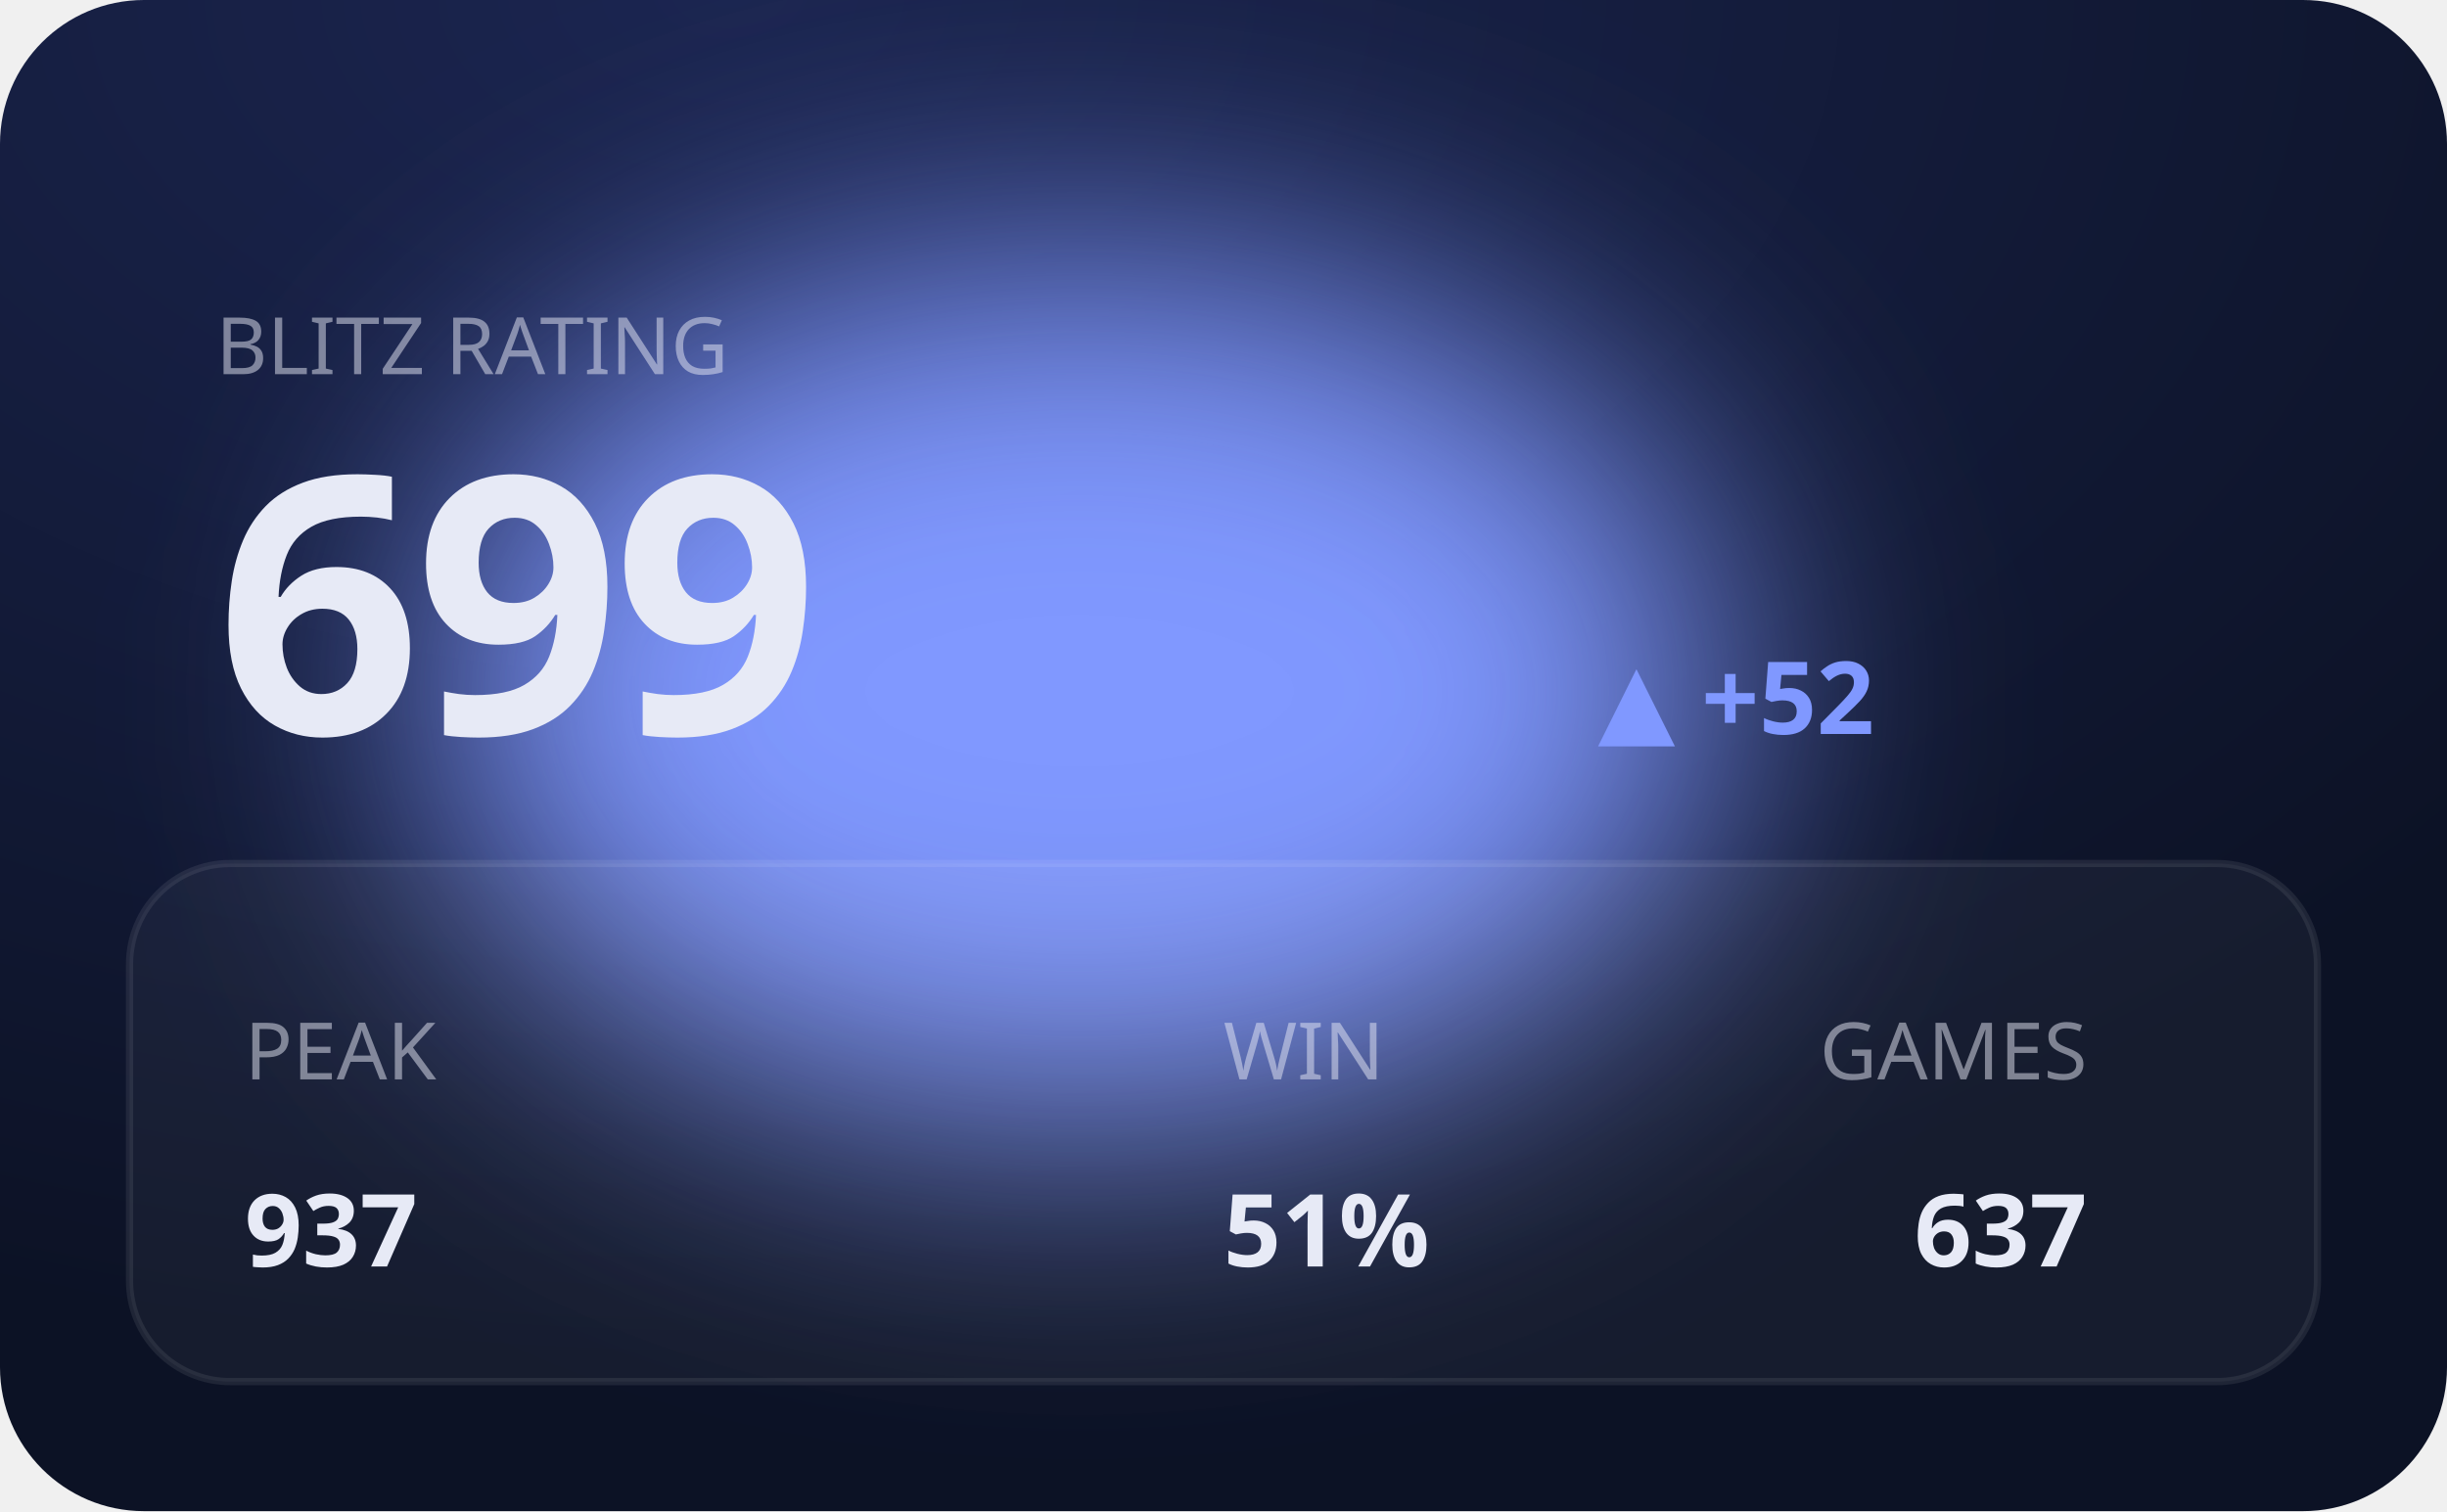
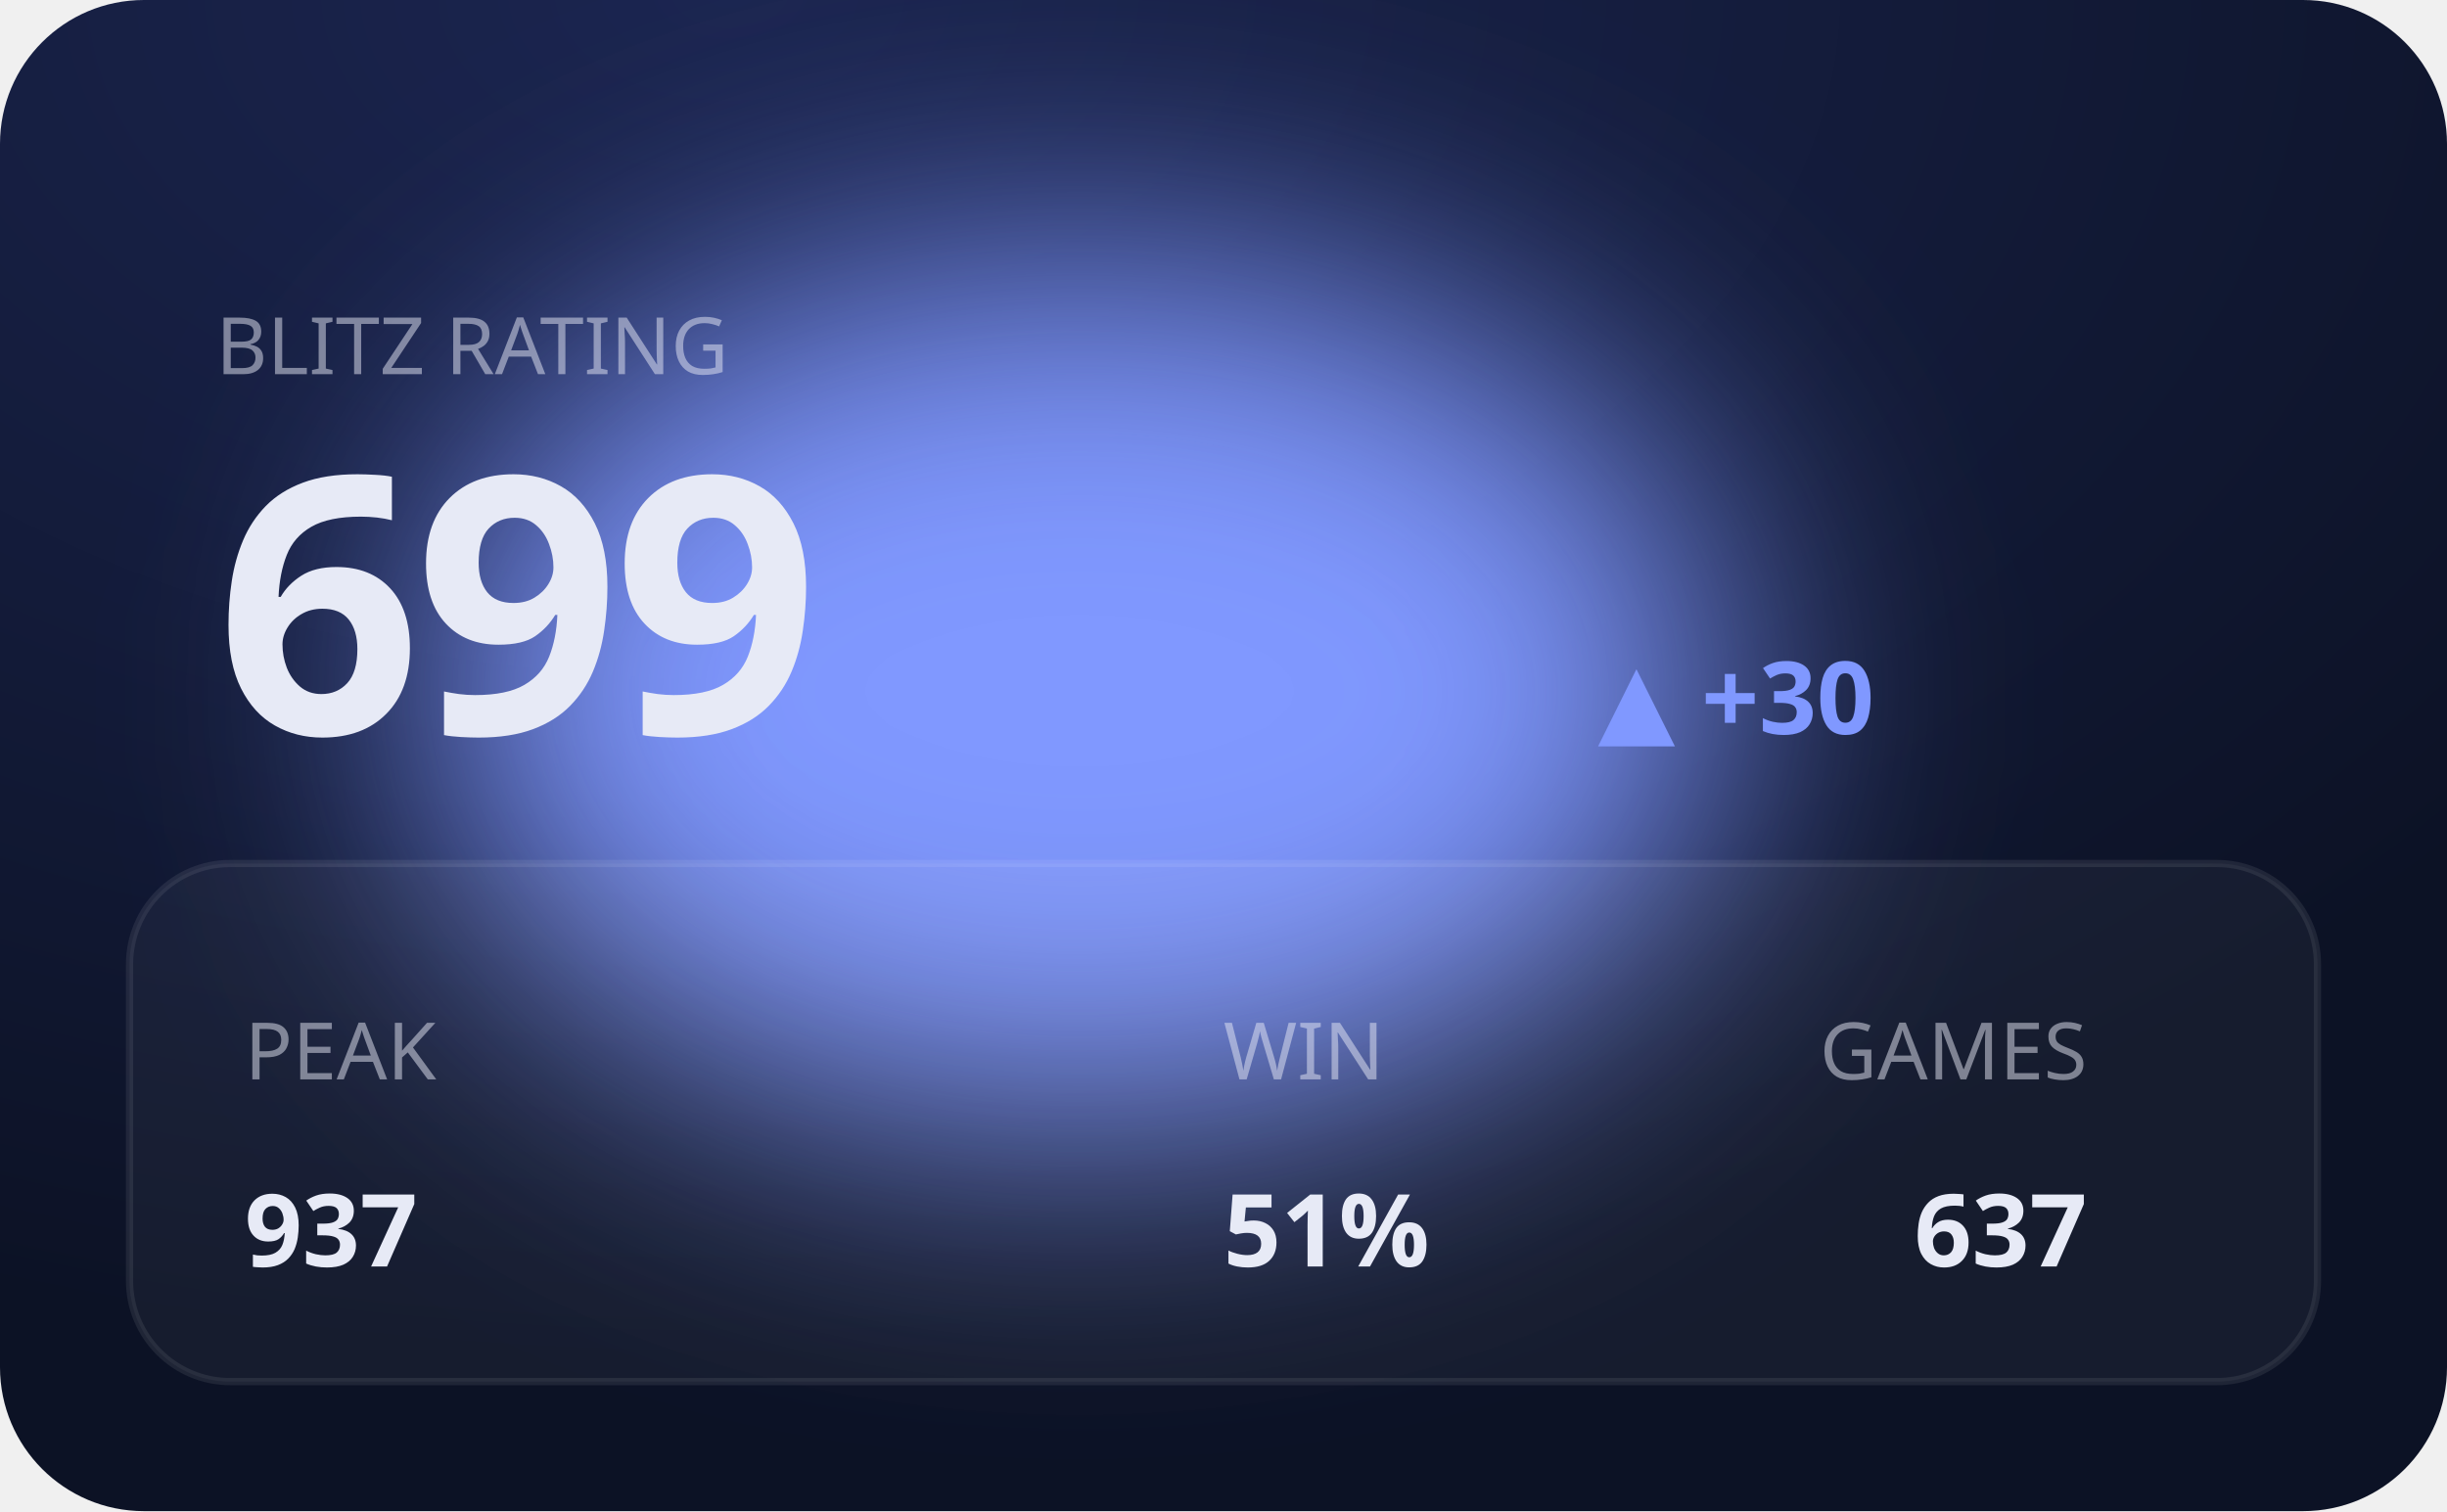
<svg xmlns="http://www.w3.org/2000/svg" viewBox="0 0 340 210" width="340" height="210" role="img" aria-label="BLITZ hero">
  <defs>
    <filter id="bE" x="-60%" y="-60%" width="220%" height="220%">
      <feGaussianBlur stdDeviation="20" />
    </filter>
    <radialGradient id="gE" cx="30%" cy="0%" r="90%">
      <stop offset="0" stop-color="#1b2550" />
      <stop offset="1" stop-color="#0c1225" />
    </radialGradient>
  </defs>
  <style>text{fill:#e7eaf6}.bg{fill:#0c1225}.acc{fill:#8098ff}.ln{stroke:#8098ff}.area{fill:#8098ff;opacity:.14}.peak{stroke:#8098ff;opacity:.3}.chip{fill:#8098ff;opacity:.14}.down{fill:#e0715a}.panel{fill:#fff;opacity:.045}.stroke{stroke:#fff;opacity:.08;fill:none}svg{font-family:'Space Grotesk',system-ui,sans-serif}.lbl{font-weight:600;font-size:11px;letter-spacing:.16em}.big{font-weight:700;font-size:34px;letter-spacing:-.02em}.mid{font-weight:600;font-size:14px}.mut{font-weight:500;font-size:11px;opacity:.5}.ser{font-family:'Instrument Serif',serif;font-weight:400;letter-spacing:0}.mono{font-family:'JetBrains Mono',monospace}.ln{fill:none;stroke-width:2.5;stroke-linecap:round;stroke-linejoin:round}.thin{stroke-width:1.6}.draw{stroke-dasharray:1200;stroke-dashoffset:1200;animation:draw 2.3s cubic-bezier(.6,.05,.2,1) forwards .25s}.dot{animation:pulse 2s ease-in-out infinite}.glow{animation:glow 3.4s ease-in-out infinite}.float{animation:float 6.5s ease-in-out infinite}.shim{animation:shim 3s ease-in-out infinite}@keyframes draw{to{stroke-dashoffset:0}}@keyframes pulse{0%,100%{r:4.5;opacity:1}50%{r:8;opacity:.45}}@keyframes glow{0%,100%{opacity:.14}50%{opacity:.34}}@keyframes float{0%,100%{transform:translateY(0)}50%{transform:translateY(-7px)}}@keyframes shim{0%,100%{opacity:.5}50%{opacity:1}}</style>
  <rect width="340" height="210" rx="20" fill="url(#gE)" />
  <ellipse class="acc glow" cx="150" cy="96" rx="90" ry="60" filter="url(#bE)" />
  <rect class="panel" x="18" y="120" width="304" height="72" rx="14" />
  <rect class="stroke" x="18" y="120" width="304" height="72" rx="14" />
  <text class="mut" x="30" y="52">BLITZ RATING</text>
  <text class="big" x="30" y="102" style="font-size:50px">699</text>
-   <text class="acc mid" x="222" y="102">▲ +52</text>
+   <text class="acc mid" x="222" y="102">▲ +30</text>
  <text class="mut" x="34" y="150">PEAK</text>
  <text class="mid" x="34" y="176">937</text>
  <text class="mut" x="170" y="150">WIN</text>
  <text class="mid" x="170" y="176">51%</text>
  <text class="mut" x="290" y="150" text-anchor="end">GAMES</text>
  <text class="mid" x="290" y="176" text-anchor="end">637</text>
</svg>
